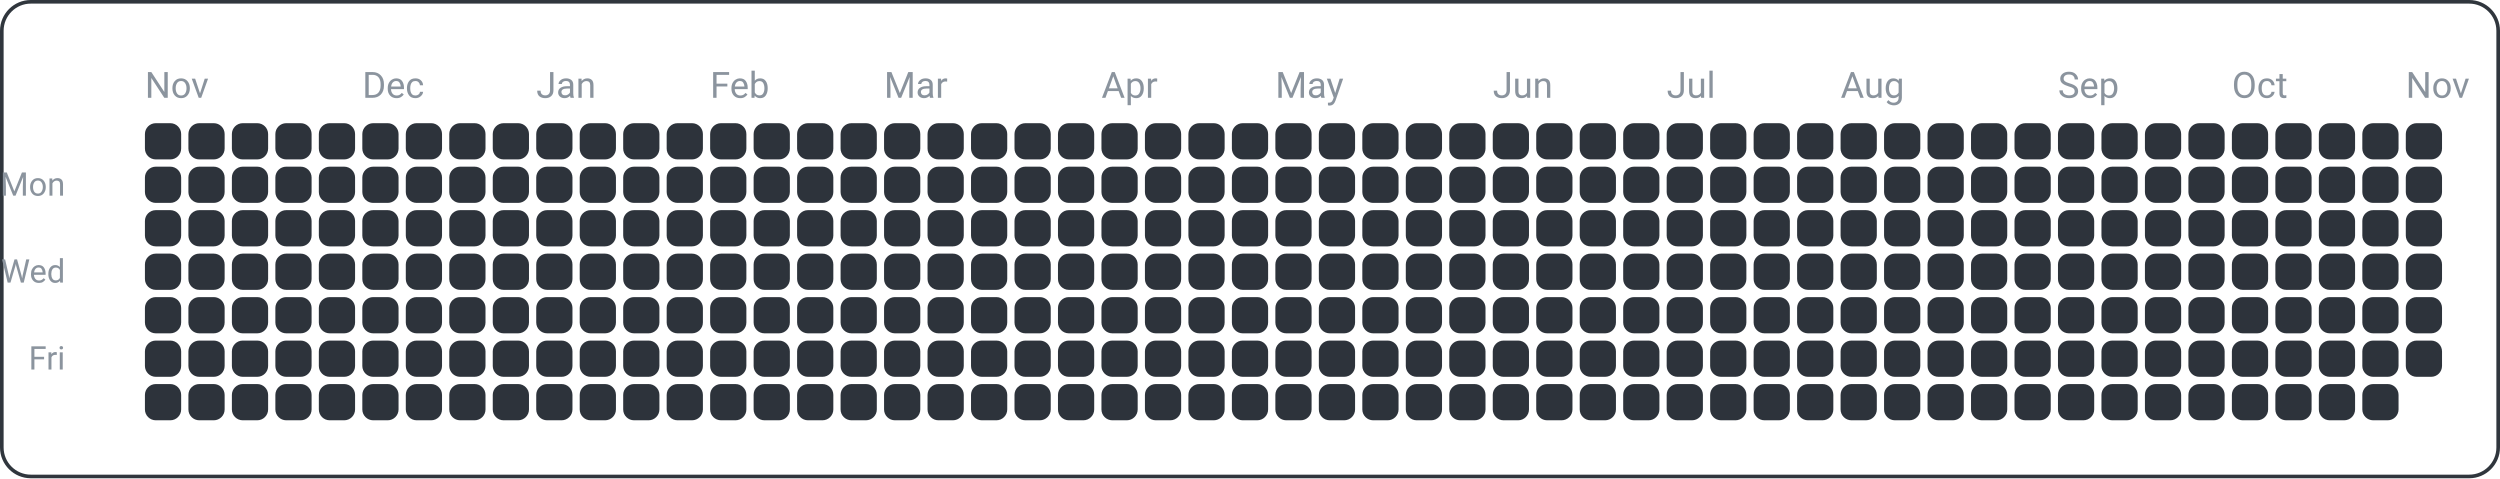
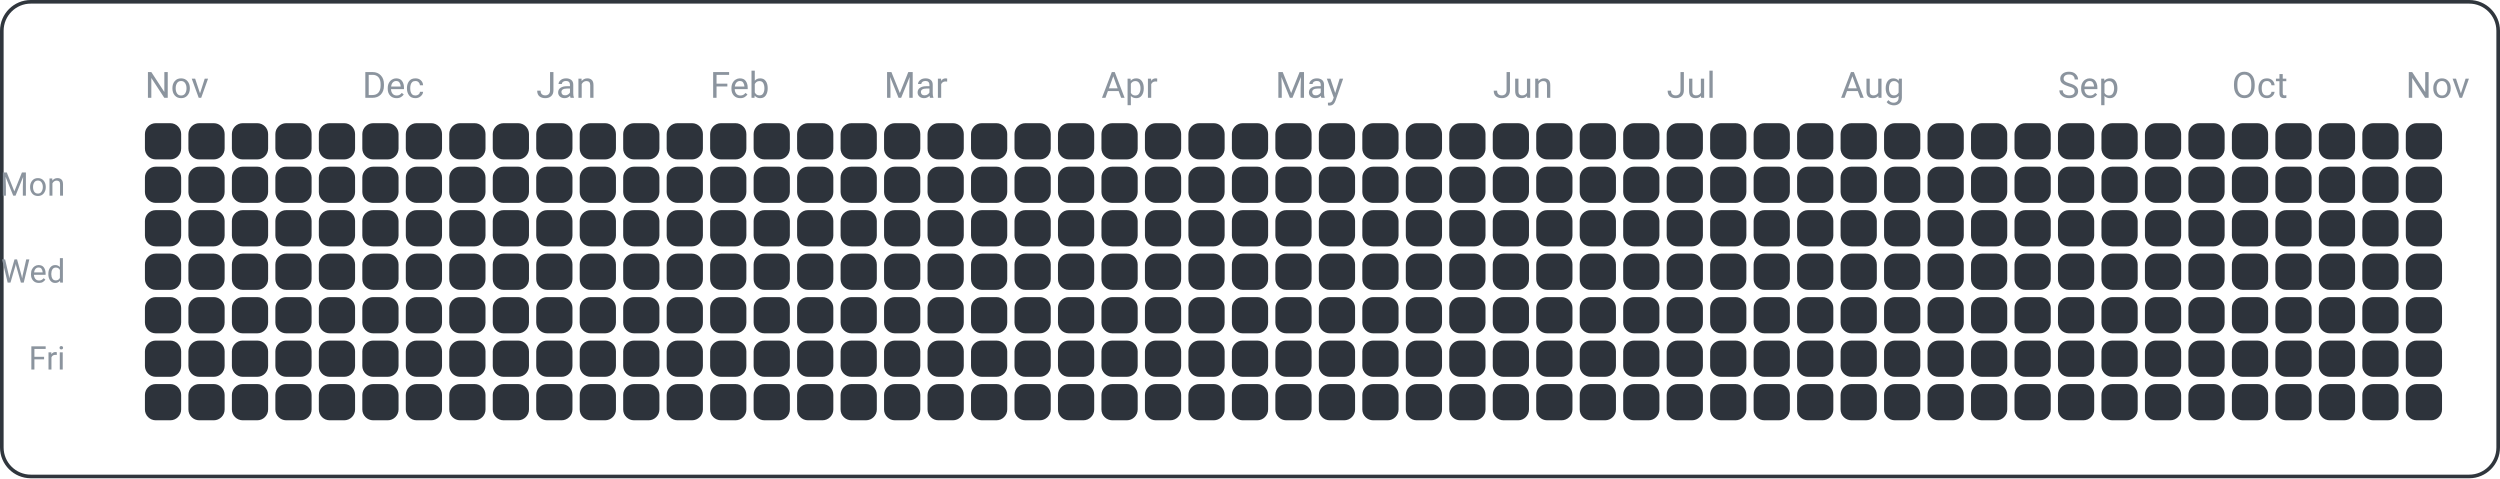
<svg xmlns="http://www.w3.org/2000/svg" width="690" height="132" viewBox="0 0 690 132">
  <rect x="0.5" y="0.5" width="689" height="131" fill="none" rx="8" ry="8" stroke="#30363d" />
  <text x="18" y="54" font-family="ui-sans-serif, -apple-system, Segoe UI, Roboto, Helvetica, Arial" font-size="9" fill="#8b949e" text-anchor="end">Mon</text>
  <text x="18" y="78" font-family="ui-sans-serif, -apple-system, Segoe UI, Roboto, Helvetica, Arial" font-size="9" fill="#8b949e" text-anchor="end">Wed</text>
  <text x="18" y="102" font-family="ui-sans-serif, -apple-system, Segoe UI, Roboto, Helvetica, Arial" font-size="9" fill="#8b949e" text-anchor="end">Fri</text>
  <text x="40" y="27" font-family="ui-sans-serif, -apple-system, Segoe UI, Roboto, Helvetica, Arial" font-size="10" fill="#8b949e" text-anchor="start">Nov</text>
  <text x="100" y="27" font-family="ui-sans-serif, -apple-system, Segoe UI, Roboto, Helvetica, Arial" font-size="10" fill="#8b949e" text-anchor="start">Dec</text>
  <text x="148" y="27" font-family="ui-sans-serif, -apple-system, Segoe UI, Roboto, Helvetica, Arial" font-size="10" fill="#8b949e" text-anchor="start">Jan</text>
  <text x="196" y="27" font-family="ui-sans-serif, -apple-system, Segoe UI, Roboto, Helvetica, Arial" font-size="10" fill="#8b949e" text-anchor="start">Feb</text>
  <text x="244" y="27" font-family="ui-sans-serif, -apple-system, Segoe UI, Roboto, Helvetica, Arial" font-size="10" fill="#8b949e" text-anchor="start">Mar</text>
  <text x="304" y="27" font-family="ui-sans-serif, -apple-system, Segoe UI, Roboto, Helvetica, Arial" font-size="10" fill="#8b949e" text-anchor="start">Apr</text>
  <text x="352" y="27" font-family="ui-sans-serif, -apple-system, Segoe UI, Roboto, Helvetica, Arial" font-size="10" fill="#8b949e" text-anchor="start">May</text>
  <text x="412" y="27" font-family="ui-sans-serif, -apple-system, Segoe UI, Roboto, Helvetica, Arial" font-size="10" fill="#8b949e" text-anchor="start">Jun</text>
  <text x="460" y="27" font-family="ui-sans-serif, -apple-system, Segoe UI, Roboto, Helvetica, Arial" font-size="10" fill="#8b949e" text-anchor="start">Jul</text>
  <text x="508" y="27" font-family="ui-sans-serif, -apple-system, Segoe UI, Roboto, Helvetica, Arial" font-size="10" fill="#8b949e" text-anchor="start">Aug</text>
  <text x="568" y="27" font-family="ui-sans-serif, -apple-system, Segoe UI, Roboto, Helvetica, Arial" font-size="10" fill="#8b949e" text-anchor="start">Sep</text>
  <text x="616" y="27" font-family="ui-sans-serif, -apple-system, Segoe UI, Roboto, Helvetica, Arial" font-size="10" fill="#8b949e" text-anchor="start">Oct</text>
  <text x="664" y="27" font-family="ui-sans-serif, -apple-system, Segoe UI, Roboto, Helvetica, Arial" font-size="10" fill="#8b949e" text-anchor="start">Nov</text>
  <rect x="40" y="34" width="10" height="10" fill="#2d333b" rx="3" ry="3" />
  <rect x="40" y="46" width="10" height="10" fill="#2d333b" rx="3" ry="3" />
  <rect x="40" y="58" width="10" height="10" fill="#2d333b" rx="3" ry="3" />
  <rect x="40" y="70" width="10" height="10" fill="#2d333b" rx="3" ry="3" />
  <rect x="40" y="82" width="10" height="10" fill="#2d333b" rx="3" ry="3" />
  <rect x="40" y="94" width="10" height="10" fill="#2d333b" rx="3" ry="3" />
  <rect x="40" y="106" width="10" height="10" fill="#2d333b" rx="3" ry="3" />
  <rect x="52" y="34" width="10" height="10" fill="#2d333b" rx="3" ry="3" />
  <rect x="52" y="46" width="10" height="10" fill="#2d333b" rx="3" ry="3" />
  <rect x="52" y="58" width="10" height="10" fill="#2d333b" rx="3" ry="3" />
  <rect x="52" y="70" width="10" height="10" fill="#2d333b" rx="3" ry="3" />
  <rect x="52" y="82" width="10" height="10" fill="#2d333b" rx="3" ry="3" />
  <rect x="52" y="94" width="10" height="10" fill="#2d333b" rx="3" ry="3" />
  <rect x="52" y="106" width="10" height="10" fill="#2d333b" rx="3" ry="3" />
  <rect x="64" y="34" width="10" height="10" fill="#2d333b" rx="3" ry="3" />
  <rect x="64" y="46" width="10" height="10" fill="#2d333b" rx="3" ry="3" />
  <rect x="64" y="58" width="10" height="10" fill="#2d333b" rx="3" ry="3" />
  <rect x="64" y="70" width="10" height="10" fill="#2d333b" rx="3" ry="3" />
  <rect x="64" y="82" width="10" height="10" fill="#2d333b" rx="3" ry="3" />
  <rect x="64" y="94" width="10" height="10" fill="#2d333b" rx="3" ry="3" />
  <rect x="64" y="106" width="10" height="10" fill="#2d333b" rx="3" ry="3" />
  <rect x="76" y="34" width="10" height="10" fill="#2d333b" rx="3" ry="3" />
  <rect x="76" y="46" width="10" height="10" fill="#2d333b" rx="3" ry="3" />
  <rect x="76" y="58" width="10" height="10" fill="#2d333b" rx="3" ry="3" />
  <rect x="76" y="70" width="10" height="10" fill="#2d333b" rx="3" ry="3" />
  <rect x="76" y="82" width="10" height="10" fill="#2d333b" rx="3" ry="3" />
  <rect x="76" y="94" width="10" height="10" fill="#2d333b" rx="3" ry="3" />
  <rect x="76" y="106" width="10" height="10" fill="#2d333b" rx="3" ry="3" />
  <rect x="88" y="34" width="10" height="10" fill="#2d333b" rx="3" ry="3" />
  <rect x="88" y="46" width="10" height="10" fill="#2d333b" rx="3" ry="3" />
  <rect x="88" y="58" width="10" height="10" fill="#2d333b" rx="3" ry="3" />
  <rect x="88" y="70" width="10" height="10" fill="#2d333b" rx="3" ry="3" />
  <rect x="88" y="82" width="10" height="10" fill="#2d333b" rx="3" ry="3" />
  <rect x="88" y="94" width="10" height="10" fill="#2d333b" rx="3" ry="3" />
  <rect x="88" y="106" width="10" height="10" fill="#2d333b" rx="3" ry="3" />
  <rect x="100" y="34" width="10" height="10" fill="#2d333b" rx="3" ry="3" />
  <rect x="100" y="46" width="10" height="10" fill="#2d333b" rx="3" ry="3" />
  <rect x="100" y="58" width="10" height="10" fill="#2d333b" rx="3" ry="3" />
  <rect x="100" y="70" width="10" height="10" fill="#2d333b" rx="3" ry="3" />
  <rect x="100" y="82" width="10" height="10" fill="#2d333b" rx="3" ry="3" />
  <rect x="100" y="94" width="10" height="10" fill="#2d333b" rx="3" ry="3" />
  <rect x="100" y="106" width="10" height="10" fill="#2d333b" rx="3" ry="3" />
  <rect x="112" y="34" width="10" height="10" fill="#2d333b" rx="3" ry="3" />
  <rect x="112" y="46" width="10" height="10" fill="#2d333b" rx="3" ry="3" />
  <rect x="112" y="58" width="10" height="10" fill="#2d333b" rx="3" ry="3" />
  <rect x="112" y="70" width="10" height="10" fill="#2d333b" rx="3" ry="3" />
  <rect x="112" y="82" width="10" height="10" fill="#2d333b" rx="3" ry="3" />
  <rect x="112" y="94" width="10" height="10" fill="#2d333b" rx="3" ry="3" />
  <rect x="112" y="106" width="10" height="10" fill="#2d333b" rx="3" ry="3" />
  <rect x="124" y="34" width="10" height="10" fill="#2d333b" rx="3" ry="3" />
  <rect x="124" y="46" width="10" height="10" fill="#2d333b" rx="3" ry="3" />
  <rect x="124" y="58" width="10" height="10" fill="#2d333b" rx="3" ry="3" />
  <rect x="124" y="70" width="10" height="10" fill="#2d333b" rx="3" ry="3" />
  <rect x="124" y="82" width="10" height="10" fill="#2d333b" rx="3" ry="3" />
  <rect x="124" y="94" width="10" height="10" fill="#2d333b" rx="3" ry="3" />
  <rect x="124" y="106" width="10" height="10" fill="#2d333b" rx="3" ry="3" />
  <rect x="136" y="34" width="10" height="10" fill="#2d333b" rx="3" ry="3" />
  <rect x="136" y="46" width="10" height="10" fill="#2d333b" rx="3" ry="3" />
  <rect x="136" y="58" width="10" height="10" fill="#2d333b" rx="3" ry="3" />
  <rect x="136" y="70" width="10" height="10" fill="#2d333b" rx="3" ry="3" />
  <rect x="136" y="82" width="10" height="10" fill="#2d333b" rx="3" ry="3" />
  <rect x="136" y="94" width="10" height="10" fill="#2d333b" rx="3" ry="3" />
  <rect x="136" y="106" width="10" height="10" fill="#2d333b" rx="3" ry="3" />
  <rect x="148" y="34" width="10" height="10" fill="#2d333b" rx="3" ry="3" />
  <rect x="148" y="46" width="10" height="10" fill="#2d333b" rx="3" ry="3" />
  <rect x="148" y="58" width="10" height="10" fill="#2d333b" rx="3" ry="3" />
  <rect x="148" y="70" width="10" height="10" fill="#2d333b" rx="3" ry="3" />
  <rect x="148" y="82" width="10" height="10" fill="#2d333b" rx="3" ry="3" />
  <rect x="148" y="94" width="10" height="10" fill="#2d333b" rx="3" ry="3" />
  <rect x="148" y="106" width="10" height="10" fill="#2d333b" rx="3" ry="3" />
  <rect x="160" y="34" width="10" height="10" fill="#2d333b" rx="3" ry="3" />
  <rect x="160" y="46" width="10" height="10" fill="#2d333b" rx="3" ry="3" />
  <rect x="160" y="58" width="10" height="10" fill="#2d333b" rx="3" ry="3" />
  <rect x="160" y="70" width="10" height="10" fill="#2d333b" rx="3" ry="3" />
  <rect x="160" y="82" width="10" height="10" fill="#2d333b" rx="3" ry="3" />
  <rect x="160" y="94" width="10" height="10" fill="#2d333b" rx="3" ry="3" />
  <rect x="160" y="106" width="10" height="10" fill="#2d333b" rx="3" ry="3" />
  <rect x="172" y="34" width="10" height="10" fill="#2d333b" rx="3" ry="3" />
  <rect x="172" y="46" width="10" height="10" fill="#2d333b" rx="3" ry="3" />
  <rect x="172" y="58" width="10" height="10" fill="#2d333b" rx="3" ry="3" />
  <rect x="172" y="70" width="10" height="10" fill="#2d333b" rx="3" ry="3" />
  <rect x="172" y="82" width="10" height="10" fill="#2d333b" rx="3" ry="3" />
  <rect x="172" y="94" width="10" height="10" fill="#2d333b" rx="3" ry="3" />
  <rect x="172" y="106" width="10" height="10" fill="#2d333b" rx="3" ry="3" />
  <rect x="184" y="34" width="10" height="10" fill="#2d333b" rx="3" ry="3" />
  <rect x="184" y="46" width="10" height="10" fill="#2d333b" rx="3" ry="3" />
  <rect x="184" y="58" width="10" height="10" fill="#2d333b" rx="3" ry="3" />
  <rect x="184" y="70" width="10" height="10" fill="#2d333b" rx="3" ry="3" />
  <rect x="184" y="82" width="10" height="10" fill="#2d333b" rx="3" ry="3" />
  <rect x="184" y="94" width="10" height="10" fill="#2d333b" rx="3" ry="3" />
  <rect x="184" y="106" width="10" height="10" fill="#2d333b" rx="3" ry="3" />
  <rect x="196" y="34" width="10" height="10" fill="#2d333b" rx="3" ry="3" />
  <rect x="196" y="46" width="10" height="10" fill="#2d333b" rx="3" ry="3" />
  <rect x="196" y="58" width="10" height="10" fill="#2d333b" rx="3" ry="3" />
  <rect x="196" y="70" width="10" height="10" fill="#2d333b" rx="3" ry="3" />
  <rect x="196" y="82" width="10" height="10" fill="#2d333b" rx="3" ry="3" />
  <rect x="196" y="94" width="10" height="10" fill="#2d333b" rx="3" ry="3" />
  <rect x="196" y="106" width="10" height="10" fill="#2d333b" rx="3" ry="3" />
  <rect x="208" y="34" width="10" height="10" fill="#2d333b" rx="3" ry="3" />
  <rect x="208" y="46" width="10" height="10" fill="#2d333b" rx="3" ry="3" />
  <rect x="208" y="58" width="10" height="10" fill="#2d333b" rx="3" ry="3" />
  <rect x="208" y="70" width="10" height="10" fill="#2d333b" rx="3" ry="3" />
  <rect x="208" y="82" width="10" height="10" fill="#2d333b" rx="3" ry="3" />
  <rect x="208" y="94" width="10" height="10" fill="#2d333b" rx="3" ry="3" />
  <rect x="208" y="106" width="10" height="10" fill="#2d333b" rx="3" ry="3" />
  <rect x="220" y="34" width="10" height="10" fill="#2d333b" rx="3" ry="3" />
  <rect x="220" y="46" width="10" height="10" fill="#2d333b" rx="3" ry="3" />
  <rect x="220" y="58" width="10" height="10" fill="#2d333b" rx="3" ry="3" />
  <rect x="220" y="70" width="10" height="10" fill="#2d333b" rx="3" ry="3" />
  <rect x="220" y="82" width="10" height="10" fill="#2d333b" rx="3" ry="3" />
  <rect x="220" y="94" width="10" height="10" fill="#2d333b" rx="3" ry="3" />
  <rect x="220" y="106" width="10" height="10" fill="#2d333b" rx="3" ry="3" />
  <rect x="232" y="34" width="10" height="10" fill="#2d333b" rx="3" ry="3" />
  <rect x="232" y="46" width="10" height="10" fill="#2d333b" rx="3" ry="3" />
  <rect x="232" y="58" width="10" height="10" fill="#2d333b" rx="3" ry="3" />
  <rect x="232" y="70" width="10" height="10" fill="#2d333b" rx="3" ry="3" />
  <rect x="232" y="82" width="10" height="10" fill="#2d333b" rx="3" ry="3" />
  <rect x="232" y="94" width="10" height="10" fill="#2d333b" rx="3" ry="3" />
  <rect x="232" y="106" width="10" height="10" fill="#2d333b" rx="3" ry="3" />
  <rect x="244" y="34" width="10" height="10" fill="#2d333b" rx="3" ry="3" />
  <rect x="244" y="46" width="10" height="10" fill="#2d333b" rx="3" ry="3" />
  <rect x="244" y="58" width="10" height="10" fill="#2d333b" rx="3" ry="3" />
  <rect x="244" y="70" width="10" height="10" fill="#2d333b" rx="3" ry="3" />
  <rect x="244" y="82" width="10" height="10" fill="#2d333b" rx="3" ry="3" />
  <rect x="244" y="94" width="10" height="10" fill="#2d333b" rx="3" ry="3" />
  <rect x="244" y="106" width="10" height="10" fill="#2d333b" rx="3" ry="3" />
  <rect x="256" y="34" width="10" height="10" fill="#2d333b" rx="3" ry="3" />
  <rect x="256" y="46" width="10" height="10" fill="#2d333b" rx="3" ry="3" />
  <rect x="256" y="58" width="10" height="10" fill="#2d333b" rx="3" ry="3" />
  <rect x="256" y="70" width="10" height="10" fill="#2d333b" rx="3" ry="3" />
  <rect x="256" y="82" width="10" height="10" fill="#2d333b" rx="3" ry="3" />
  <rect x="256" y="94" width="10" height="10" fill="#2d333b" rx="3" ry="3" />
  <rect x="256" y="106" width="10" height="10" fill="#2d333b" rx="3" ry="3" />
  <rect x="268" y="34" width="10" height="10" fill="#2d333b" rx="3" ry="3" />
  <rect x="268" y="46" width="10" height="10" fill="#2d333b" rx="3" ry="3" />
  <rect x="268" y="58" width="10" height="10" fill="#2d333b" rx="3" ry="3" />
  <rect x="268" y="70" width="10" height="10" fill="#2d333b" rx="3" ry="3" />
  <rect x="268" y="82" width="10" height="10" fill="#2d333b" rx="3" ry="3" />
  <rect x="268" y="94" width="10" height="10" fill="#2d333b" rx="3" ry="3" />
  <rect x="268" y="106" width="10" height="10" fill="#2d333b" rx="3" ry="3" />
  <rect x="280" y="34" width="10" height="10" fill="#2d333b" rx="3" ry="3" />
  <rect x="280" y="46" width="10" height="10" fill="#2d333b" rx="3" ry="3" />
  <rect x="280" y="58" width="10" height="10" fill="#2d333b" rx="3" ry="3" />
  <rect x="280" y="70" width="10" height="10" fill="#2d333b" rx="3" ry="3" />
  <rect x="280" y="82" width="10" height="10" fill="#2d333b" rx="3" ry="3" />
  <rect x="280" y="94" width="10" height="10" fill="#2d333b" rx="3" ry="3" />
  <rect x="280" y="106" width="10" height="10" fill="#2d333b" rx="3" ry="3" />
  <rect x="292" y="34" width="10" height="10" fill="#2d333b" rx="3" ry="3" />
  <rect x="292" y="46" width="10" height="10" fill="#2d333b" rx="3" ry="3" />
  <rect x="292" y="58" width="10" height="10" fill="#2d333b" rx="3" ry="3" />
  <rect x="292" y="70" width="10" height="10" fill="#2d333b" rx="3" ry="3" />
  <rect x="292" y="82" width="10" height="10" fill="#2d333b" rx="3" ry="3" />
  <rect x="292" y="94" width="10" height="10" fill="#2d333b" rx="3" ry="3" />
  <rect x="292" y="106" width="10" height="10" fill="#2d333b" rx="3" ry="3" />
  <rect x="304" y="34" width="10" height="10" fill="#2d333b" rx="3" ry="3" />
  <rect x="304" y="46" width="10" height="10" fill="#2d333b" rx="3" ry="3" />
  <rect x="304" y="58" width="10" height="10" fill="#2d333b" rx="3" ry="3" />
  <rect x="304" y="70" width="10" height="10" fill="#2d333b" rx="3" ry="3" />
  <rect x="304" y="82" width="10" height="10" fill="#2d333b" rx="3" ry="3" />
  <rect x="304" y="94" width="10" height="10" fill="#2d333b" rx="3" ry="3" />
  <rect x="304" y="106" width="10" height="10" fill="#2d333b" rx="3" ry="3" />
  <rect x="316" y="34" width="10" height="10" fill="#2d333b" rx="3" ry="3" />
  <rect x="316" y="46" width="10" height="10" fill="#2d333b" rx="3" ry="3" />
  <rect x="316" y="58" width="10" height="10" fill="#2d333b" rx="3" ry="3" />
  <rect x="316" y="70" width="10" height="10" fill="#2d333b" rx="3" ry="3" />
  <rect x="316" y="82" width="10" height="10" fill="#2d333b" rx="3" ry="3" />
  <rect x="316" y="94" width="10" height="10" fill="#2d333b" rx="3" ry="3" />
  <rect x="316" y="106" width="10" height="10" fill="#2d333b" rx="3" ry="3" />
  <rect x="328" y="34" width="10" height="10" fill="#2d333b" rx="3" ry="3" />
  <rect x="328" y="46" width="10" height="10" fill="#2d333b" rx="3" ry="3" />
  <rect x="328" y="58" width="10" height="10" fill="#2d333b" rx="3" ry="3" />
  <rect x="328" y="70" width="10" height="10" fill="#2d333b" rx="3" ry="3" />
  <rect x="328" y="82" width="10" height="10" fill="#2d333b" rx="3" ry="3" />
  <rect x="328" y="94" width="10" height="10" fill="#2d333b" rx="3" ry="3" />
  <rect x="328" y="106" width="10" height="10" fill="#2d333b" rx="3" ry="3" />
  <rect x="340" y="34" width="10" height="10" fill="#2d333b" rx="3" ry="3" />
  <rect x="340" y="46" width="10" height="10" fill="#2d333b" rx="3" ry="3" />
  <rect x="340" y="58" width="10" height="10" fill="#2d333b" rx="3" ry="3" />
  <rect x="340" y="70" width="10" height="10" fill="#2d333b" rx="3" ry="3" />
  <rect x="340" y="82" width="10" height="10" fill="#2d333b" rx="3" ry="3" />
  <rect x="340" y="94" width="10" height="10" fill="#2d333b" rx="3" ry="3" />
  <rect x="340" y="106" width="10" height="10" fill="#2d333b" rx="3" ry="3" />
  <rect x="352" y="34" width="10" height="10" fill="#2d333b" rx="3" ry="3" />
  <rect x="352" y="46" width="10" height="10" fill="#2d333b" rx="3" ry="3" />
  <rect x="352" y="58" width="10" height="10" fill="#2d333b" rx="3" ry="3" />
  <rect x="352" y="70" width="10" height="10" fill="#2d333b" rx="3" ry="3" />
  <rect x="352" y="82" width="10" height="10" fill="#2d333b" rx="3" ry="3" />
  <rect x="352" y="94" width="10" height="10" fill="#2d333b" rx="3" ry="3" />
  <rect x="352" y="106" width="10" height="10" fill="#2d333b" rx="3" ry="3" />
  <rect x="364" y="34" width="10" height="10" fill="#2d333b" rx="3" ry="3" />
  <rect x="364" y="46" width="10" height="10" fill="#2d333b" rx="3" ry="3" />
  <rect x="364" y="58" width="10" height="10" fill="#2d333b" rx="3" ry="3" />
  <rect x="364" y="70" width="10" height="10" fill="#2d333b" rx="3" ry="3" />
  <rect x="364" y="82" width="10" height="10" fill="#2d333b" rx="3" ry="3" />
  <rect x="364" y="94" width="10" height="10" fill="#2d333b" rx="3" ry="3" />
  <rect x="364" y="106" width="10" height="10" fill="#2d333b" rx="3" ry="3" />
  <rect x="376" y="34" width="10" height="10" fill="#2d333b" rx="3" ry="3" />
  <rect x="376" y="46" width="10" height="10" fill="#2d333b" rx="3" ry="3" />
  <rect x="376" y="58" width="10" height="10" fill="#2d333b" rx="3" ry="3" />
  <rect x="376" y="70" width="10" height="10" fill="#2d333b" rx="3" ry="3" />
  <rect x="376" y="82" width="10" height="10" fill="#2d333b" rx="3" ry="3" />
  <rect x="376" y="94" width="10" height="10" fill="#2d333b" rx="3" ry="3" />
  <rect x="376" y="106" width="10" height="10" fill="#2d333b" rx="3" ry="3" />
  <rect x="388" y="34" width="10" height="10" fill="#2d333b" rx="3" ry="3" />
  <rect x="388" y="46" width="10" height="10" fill="#2d333b" rx="3" ry="3" />
  <rect x="388" y="58" width="10" height="10" fill="#2d333b" rx="3" ry="3" />
  <rect x="388" y="70" width="10" height="10" fill="#2d333b" rx="3" ry="3" />
  <rect x="388" y="82" width="10" height="10" fill="#2d333b" rx="3" ry="3" />
  <rect x="388" y="94" width="10" height="10" fill="#2d333b" rx="3" ry="3" />
  <rect x="388" y="106" width="10" height="10" fill="#2d333b" rx="3" ry="3" />
  <rect x="400" y="34" width="10" height="10" fill="#2d333b" rx="3" ry="3" />
  <rect x="400" y="46" width="10" height="10" fill="#2d333b" rx="3" ry="3" />
  <rect x="400" y="58" width="10" height="10" fill="#2d333b" rx="3" ry="3" />
  <rect x="400" y="70" width="10" height="10" fill="#2d333b" rx="3" ry="3" />
  <rect x="400" y="82" width="10" height="10" fill="#2d333b" rx="3" ry="3" />
  <rect x="400" y="94" width="10" height="10" fill="#2d333b" rx="3" ry="3" />
  <rect x="400" y="106" width="10" height="10" fill="#2d333b" rx="3" ry="3" />
  <rect x="412" y="34" width="10" height="10" fill="#2d333b" rx="3" ry="3" />
  <rect x="412" y="46" width="10" height="10" fill="#2d333b" rx="3" ry="3" />
  <rect x="412" y="58" width="10" height="10" fill="#2d333b" rx="3" ry="3" />
  <rect x="412" y="70" width="10" height="10" fill="#2d333b" rx="3" ry="3" />
  <rect x="412" y="82" width="10" height="10" fill="#2d333b" rx="3" ry="3" />
  <rect x="412" y="94" width="10" height="10" fill="#2d333b" rx="3" ry="3" />
  <rect x="412" y="106" width="10" height="10" fill="#2d333b" rx="3" ry="3" />
  <rect x="424" y="34" width="10" height="10" fill="#2d333b" rx="3" ry="3" />
  <rect x="424" y="46" width="10" height="10" fill="#2d333b" rx="3" ry="3" />
  <rect x="424" y="58" width="10" height="10" fill="#2d333b" rx="3" ry="3" />
  <rect x="424" y="70" width="10" height="10" fill="#2d333b" rx="3" ry="3" />
  <rect x="424" y="82" width="10" height="10" fill="#2d333b" rx="3" ry="3" />
  <rect x="424" y="94" width="10" height="10" fill="#2d333b" rx="3" ry="3" />
  <rect x="424" y="106" width="10" height="10" fill="#2d333b" rx="3" ry="3" />
  <rect x="436" y="34" width="10" height="10" fill="#2d333b" rx="3" ry="3" />
  <rect x="436" y="46" width="10" height="10" fill="#2d333b" rx="3" ry="3" />
  <rect x="436" y="58" width="10" height="10" fill="#2d333b" rx="3" ry="3" />
  <rect x="436" y="70" width="10" height="10" fill="#2d333b" rx="3" ry="3" />
  <rect x="436" y="82" width="10" height="10" fill="#2d333b" rx="3" ry="3" />
  <rect x="436" y="94" width="10" height="10" fill="#2d333b" rx="3" ry="3" />
  <rect x="436" y="106" width="10" height="10" fill="#2d333b" rx="3" ry="3" />
  <rect x="448" y="34" width="10" height="10" fill="#2d333b" rx="3" ry="3" />
  <rect x="448" y="46" width="10" height="10" fill="#2d333b" rx="3" ry="3" />
  <rect x="448" y="58" width="10" height="10" fill="#2d333b" rx="3" ry="3" />
  <rect x="448" y="70" width="10" height="10" fill="#2d333b" rx="3" ry="3" />
  <rect x="448" y="82" width="10" height="10" fill="#2d333b" rx="3" ry="3" />
  <rect x="448" y="94" width="10" height="10" fill="#2d333b" rx="3" ry="3" />
  <rect x="448" y="106" width="10" height="10" fill="#2d333b" rx="3" ry="3" />
  <rect x="460" y="34" width="10" height="10" fill="#2d333b" rx="3" ry="3" />
  <rect x="460" y="46" width="10" height="10" fill="#2d333b" rx="3" ry="3" />
  <rect x="460" y="58" width="10" height="10" fill="#2d333b" rx="3" ry="3" />
  <rect x="460" y="70" width="10" height="10" fill="#2d333b" rx="3" ry="3" />
  <rect x="460" y="82" width="10" height="10" fill="#2d333b" rx="3" ry="3" />
  <rect x="460" y="94" width="10" height="10" fill="#2d333b" rx="3" ry="3" />
  <rect x="460" y="106" width="10" height="10" fill="#2d333b" rx="3" ry="3" />
  <rect x="472" y="34" width="10" height="10" fill="#2d333b" rx="3" ry="3" />
  <rect x="472" y="46" width="10" height="10" fill="#2d333b" rx="3" ry="3" />
  <rect x="472" y="58" width="10" height="10" fill="#2d333b" rx="3" ry="3" />
  <rect x="472" y="70" width="10" height="10" fill="#2d333b" rx="3" ry="3" />
  <rect x="472" y="82" width="10" height="10" fill="#2d333b" rx="3" ry="3" />
  <rect x="472" y="94" width="10" height="10" fill="#2d333b" rx="3" ry="3" />
  <rect x="472" y="106" width="10" height="10" fill="#2d333b" rx="3" ry="3" />
  <rect x="484" y="34" width="10" height="10" fill="#2d333b" rx="3" ry="3" />
  <rect x="484" y="46" width="10" height="10" fill="#2d333b" rx="3" ry="3" />
  <rect x="484" y="58" width="10" height="10" fill="#2d333b" rx="3" ry="3" />
  <rect x="484" y="70" width="10" height="10" fill="#2d333b" rx="3" ry="3" />
  <rect x="484" y="82" width="10" height="10" fill="#2d333b" rx="3" ry="3" />
  <rect x="484" y="94" width="10" height="10" fill="#2d333b" rx="3" ry="3" />
  <rect x="484" y="106" width="10" height="10" fill="#2d333b" rx="3" ry="3" />
  <rect x="496" y="34" width="10" height="10" fill="#2d333b" rx="3" ry="3" />
  <rect x="496" y="46" width="10" height="10" fill="#2d333b" rx="3" ry="3" />
  <rect x="496" y="58" width="10" height="10" fill="#2d333b" rx="3" ry="3" />
  <rect x="496" y="70" width="10" height="10" fill="#2d333b" rx="3" ry="3" />
  <rect x="496" y="82" width="10" height="10" fill="#2d333b" rx="3" ry="3" />
  <rect x="496" y="94" width="10" height="10" fill="#2d333b" rx="3" ry="3" />
  <rect x="496" y="106" width="10" height="10" fill="#2d333b" rx="3" ry="3" />
  <rect x="508" y="34" width="10" height="10" fill="#2d333b" rx="3" ry="3" />
  <rect x="508" y="46" width="10" height="10" fill="#2d333b" rx="3" ry="3" />
  <rect x="508" y="58" width="10" height="10" fill="#2d333b" rx="3" ry="3" />
  <rect x="508" y="70" width="10" height="10" fill="#2d333b" rx="3" ry="3" />
  <rect x="508" y="82" width="10" height="10" fill="#2d333b" rx="3" ry="3" />
  <rect x="508" y="94" width="10" height="10" fill="#2d333b" rx="3" ry="3" />
  <rect x="508" y="106" width="10" height="10" fill="#2d333b" rx="3" ry="3" />
  <rect x="520" y="34" width="10" height="10" fill="#2d333b" rx="3" ry="3" />
  <rect x="520" y="46" width="10" height="10" fill="#2d333b" rx="3" ry="3" />
  <rect x="520" y="58" width="10" height="10" fill="#2d333b" rx="3" ry="3" />
  <rect x="520" y="70" width="10" height="10" fill="#2d333b" rx="3" ry="3" />
  <rect x="520" y="82" width="10" height="10" fill="#2d333b" rx="3" ry="3" />
  <rect x="520" y="94" width="10" height="10" fill="#2d333b" rx="3" ry="3" />
  <rect x="520" y="106" width="10" height="10" fill="#2d333b" rx="3" ry="3" />
  <rect x="532" y="34" width="10" height="10" fill="#2d333b" rx="3" ry="3" />
  <rect x="532" y="46" width="10" height="10" fill="#2d333b" rx="3" ry="3" />
  <rect x="532" y="58" width="10" height="10" fill="#2d333b" rx="3" ry="3" />
  <rect x="532" y="70" width="10" height="10" fill="#2d333b" rx="3" ry="3" />
  <rect x="532" y="82" width="10" height="10" fill="#2d333b" rx="3" ry="3" />
  <rect x="532" y="94" width="10" height="10" fill="#2d333b" rx="3" ry="3" />
  <rect x="532" y="106" width="10" height="10" fill="#2d333b" rx="3" ry="3" />
  <rect x="544" y="34" width="10" height="10" fill="#2d333b" rx="3" ry="3" />
  <rect x="544" y="46" width="10" height="10" fill="#2d333b" rx="3" ry="3" />
  <rect x="544" y="58" width="10" height="10" fill="#2d333b" rx="3" ry="3" />
  <rect x="544" y="70" width="10" height="10" fill="#2d333b" rx="3" ry="3" />
  <rect x="544" y="82" width="10" height="10" fill="#2d333b" rx="3" ry="3" />
  <rect x="544" y="94" width="10" height="10" fill="#2d333b" rx="3" ry="3" />
  <rect x="544" y="106" width="10" height="10" fill="#2d333b" rx="3" ry="3" />
  <rect x="556" y="34" width="10" height="10" fill="#2d333b" rx="3" ry="3" />
  <rect x="556" y="46" width="10" height="10" fill="#2d333b" rx="3" ry="3" />
  <rect x="556" y="58" width="10" height="10" fill="#2d333b" rx="3" ry="3" />
  <rect x="556" y="70" width="10" height="10" fill="#2d333b" rx="3" ry="3" />
  <rect x="556" y="82" width="10" height="10" fill="#2d333b" rx="3" ry="3" />
  <rect x="556" y="94" width="10" height="10" fill="#2d333b" rx="3" ry="3" />
  <rect x="556" y="106" width="10" height="10" fill="#2d333b" rx="3" ry="3" />
  <rect x="568" y="34" width="10" height="10" fill="#2d333b" rx="3" ry="3" />
  <rect x="568" y="46" width="10" height="10" fill="#2d333b" rx="3" ry="3" />
  <rect x="568" y="58" width="10" height="10" fill="#2d333b" rx="3" ry="3" />
  <rect x="568" y="70" width="10" height="10" fill="#2d333b" rx="3" ry="3" />
  <rect x="568" y="82" width="10" height="10" fill="#2d333b" rx="3" ry="3" />
  <rect x="568" y="94" width="10" height="10" fill="#2d333b" rx="3" ry="3" />
  <rect x="568" y="106" width="10" height="10" fill="#2d333b" rx="3" ry="3" />
  <rect x="580" y="34" width="10" height="10" fill="#2d333b" rx="3" ry="3" />
  <rect x="580" y="46" width="10" height="10" fill="#2d333b" rx="3" ry="3" />
  <rect x="580" y="58" width="10" height="10" fill="#2d333b" rx="3" ry="3" />
  <rect x="580" y="70" width="10" height="10" fill="#2d333b" rx="3" ry="3" />
  <rect x="580" y="82" width="10" height="10" fill="#2d333b" rx="3" ry="3" />
  <rect x="580" y="94" width="10" height="10" fill="#2d333b" rx="3" ry="3" />
  <rect x="580" y="106" width="10" height="10" fill="#2d333b" rx="3" ry="3" />
  <rect x="592" y="34" width="10" height="10" fill="#2d333b" rx="3" ry="3" />
  <rect x="592" y="46" width="10" height="10" fill="#2d333b" rx="3" ry="3" />
  <rect x="592" y="58" width="10" height="10" fill="#2d333b" rx="3" ry="3" />
  <rect x="592" y="70" width="10" height="10" fill="#2d333b" rx="3" ry="3" />
  <rect x="592" y="82" width="10" height="10" fill="#2d333b" rx="3" ry="3" />
  <rect x="592" y="94" width="10" height="10" fill="#2d333b" rx="3" ry="3" />
  <rect x="592" y="106" width="10" height="10" fill="#2d333b" rx="3" ry="3" />
  <rect x="604" y="34" width="10" height="10" fill="#2d333b" rx="3" ry="3" />
  <rect x="604" y="46" width="10" height="10" fill="#2d333b" rx="3" ry="3" />
  <rect x="604" y="58" width="10" height="10" fill="#2d333b" rx="3" ry="3" />
  <rect x="604" y="70" width="10" height="10" fill="#2d333b" rx="3" ry="3" />
  <rect x="604" y="82" width="10" height="10" fill="#2d333b" rx="3" ry="3" />
  <rect x="604" y="94" width="10" height="10" fill="#2d333b" rx="3" ry="3" />
  <rect x="604" y="106" width="10" height="10" fill="#2d333b" rx="3" ry="3" />
  <rect x="616" y="34" width="10" height="10" fill="#2d333b" rx="3" ry="3" />
  <rect x="616" y="46" width="10" height="10" fill="#2d333b" rx="3" ry="3" />
  <rect x="616" y="58" width="10" height="10" fill="#2d333b" rx="3" ry="3" />
  <rect x="616" y="70" width="10" height="10" fill="#2d333b" rx="3" ry="3" />
  <rect x="616" y="82" width="10" height="10" fill="#2d333b" rx="3" ry="3" />
  <rect x="616" y="94" width="10" height="10" fill="#2d333b" rx="3" ry="3" />
  <rect x="616" y="106" width="10" height="10" fill="#2d333b" rx="3" ry="3" />
  <rect x="628" y="34" width="10" height="10" fill="#2d333b" rx="3" ry="3" />
  <rect x="628" y="46" width="10" height="10" fill="#2d333b" rx="3" ry="3" />
  <rect x="628" y="58" width="10" height="10" fill="#2d333b" rx="3" ry="3" />
  <rect x="628" y="70" width="10" height="10" fill="#2d333b" rx="3" ry="3" />
  <rect x="628" y="82" width="10" height="10" fill="#2d333b" rx="3" ry="3" />
  <rect x="628" y="94" width="10" height="10" fill="#2d333b" rx="3" ry="3" />
  <rect x="628" y="106" width="10" height="10" fill="#2d333b" rx="3" ry="3" />
  <rect x="640" y="34" width="10" height="10" fill="#2d333b" rx="3" ry="3" />
  <rect x="640" y="46" width="10" height="10" fill="#2d333b" rx="3" ry="3" />
  <rect x="640" y="58" width="10" height="10" fill="#2d333b" rx="3" ry="3" />
  <rect x="640" y="70" width="10" height="10" fill="#2d333b" rx="3" ry="3" />
  <rect x="640" y="82" width="10" height="10" fill="#2d333b" rx="3" ry="3" />
  <rect x="640" y="94" width="10" height="10" fill="#2d333b" rx="3" ry="3" />
  <rect x="640" y="106" width="10" height="10" fill="#2d333b" rx="3" ry="3" />
  <rect x="652" y="34" width="10" height="10" fill="#2d333b" rx="3" ry="3" />
  <rect x="652" y="46" width="10" height="10" fill="#2d333b" rx="3" ry="3" />
  <rect x="652" y="58" width="10" height="10" fill="#2d333b" rx="3" ry="3" />
  <rect x="652" y="70" width="10" height="10" fill="#2d333b" rx="3" ry="3" />
  <rect x="652" y="82" width="10" height="10" fill="#2d333b" rx="3" ry="3" />
  <rect x="652" y="94" width="10" height="10" fill="#2d333b" rx="3" ry="3" />
  <rect x="652" y="106" width="10" height="10" fill="#2d333b" rx="3" ry="3" />
  <rect x="664" y="34" width="10" height="10" fill="#2d333b" rx="3" ry="3" />
  <rect x="664" y="46" width="10" height="10" fill="#2d333b" rx="3" ry="3" />
  <rect x="664" y="58" width="10" height="10" fill="#2d333b" rx="3" ry="3" />
  <rect x="664" y="70" width="10" height="10" fill="#2d333b" rx="3" ry="3" />
  <rect x="664" y="82" width="10" height="10" fill="#2d333b" rx="3" ry="3" />
  <rect x="664" y="94" width="10" height="10" fill="#2d333b" rx="3" ry="3" />
+   <rect x="664" y="106" width="10" height="10" fill="#2d333b" rx="3" ry="3" />
</svg>
